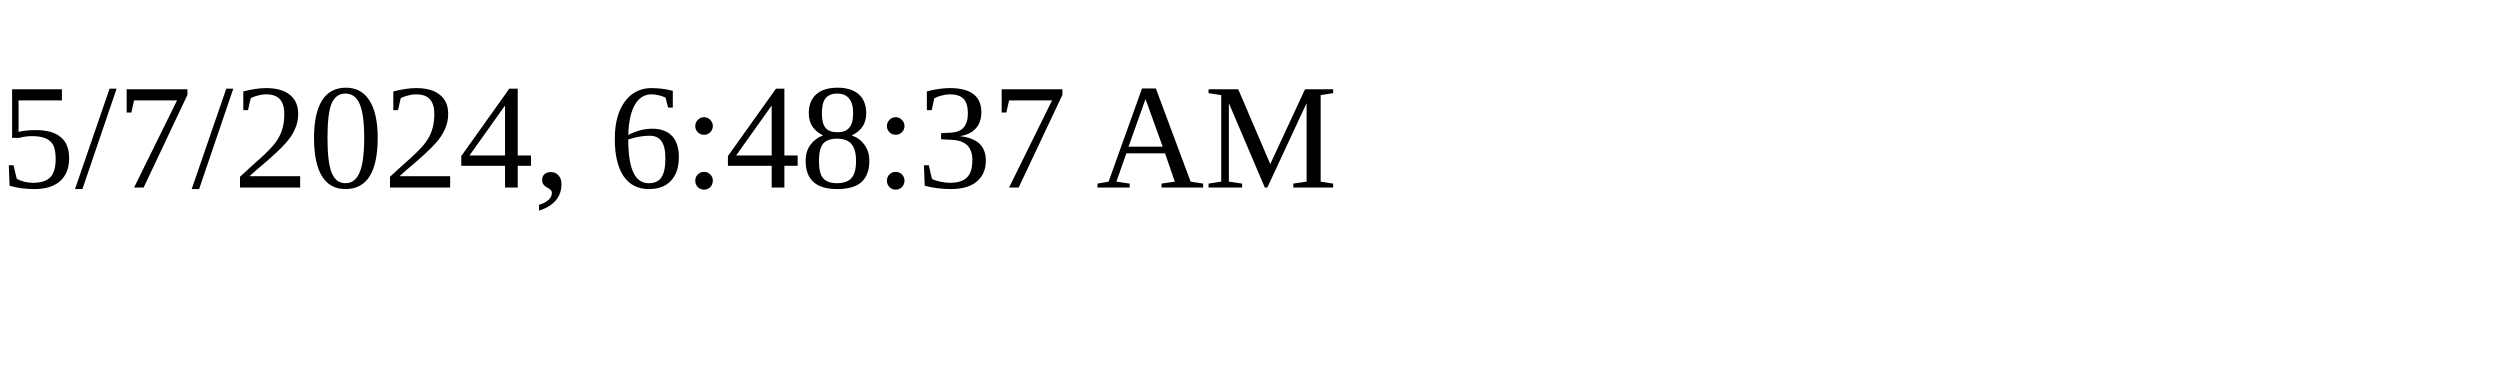
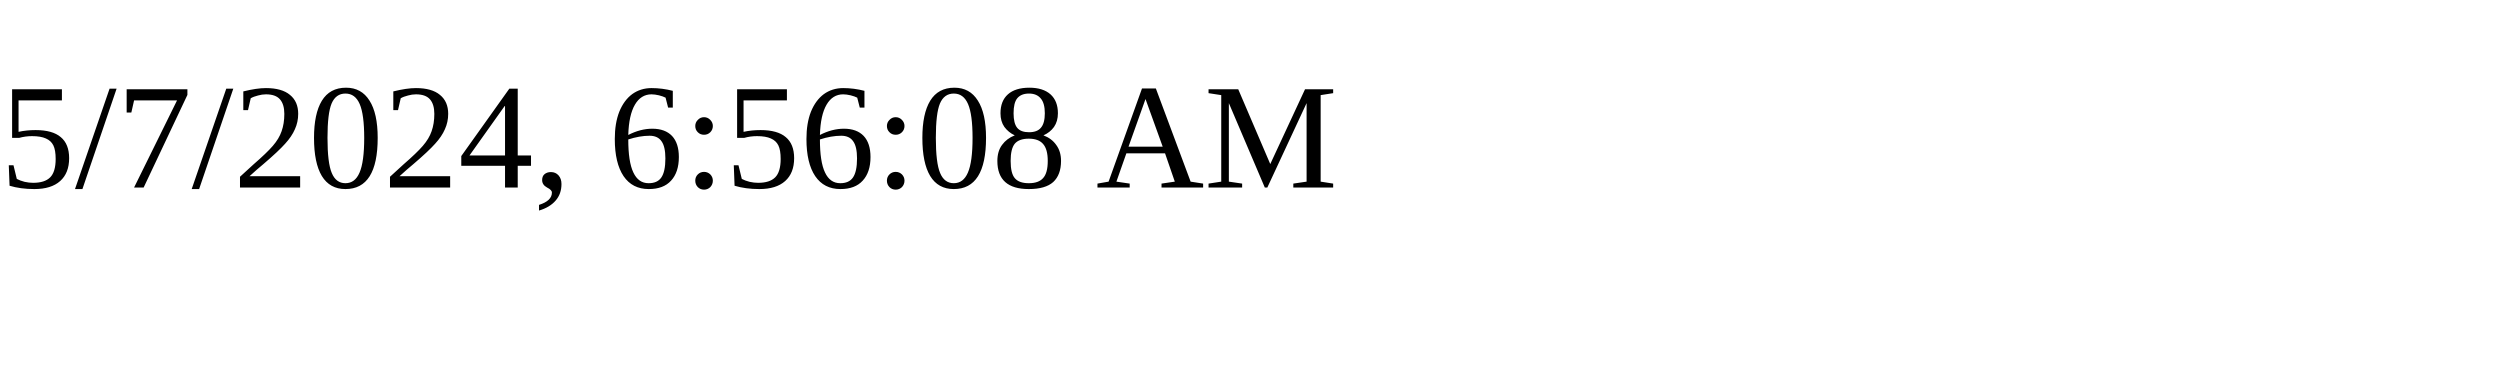
<svg xmlns="http://www.w3.org/2000/svg" height="30" width="200">
-   <text x="0" y="15">5/7/2024, 6:48:37 AM</text>
+   <text x="0" y="15">5/7/2024, 6:56:08 AM</text>
</svg>
